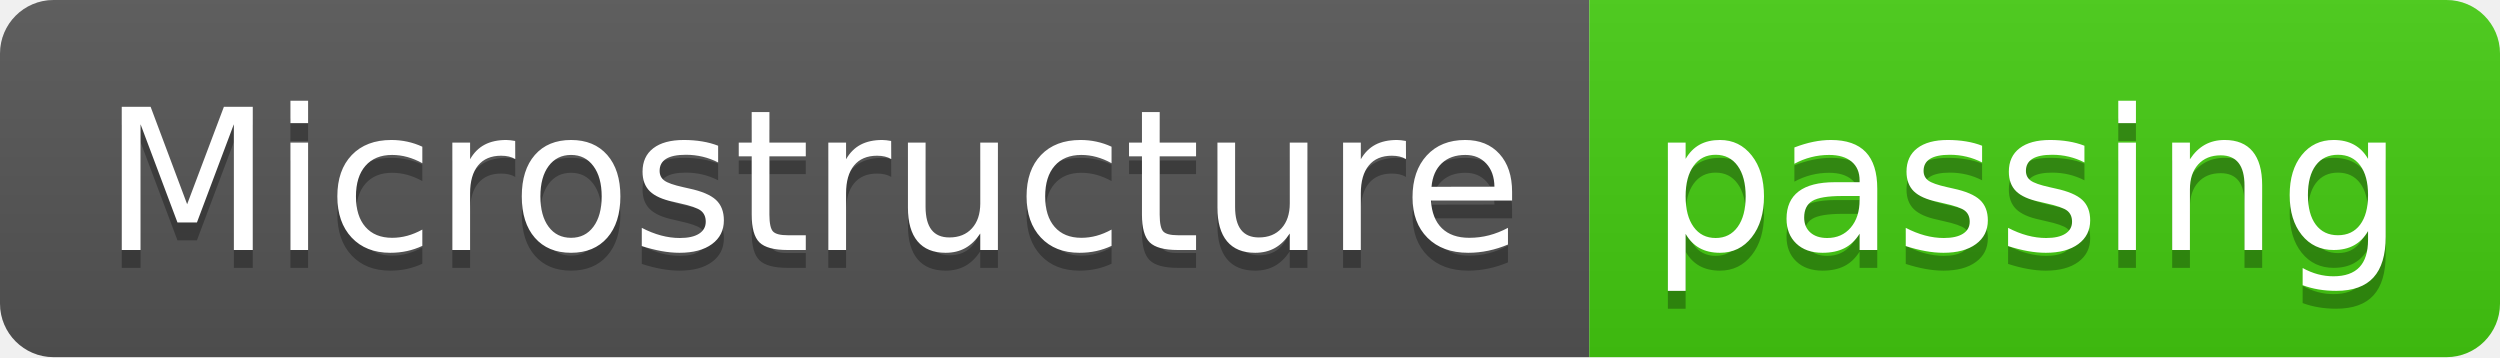
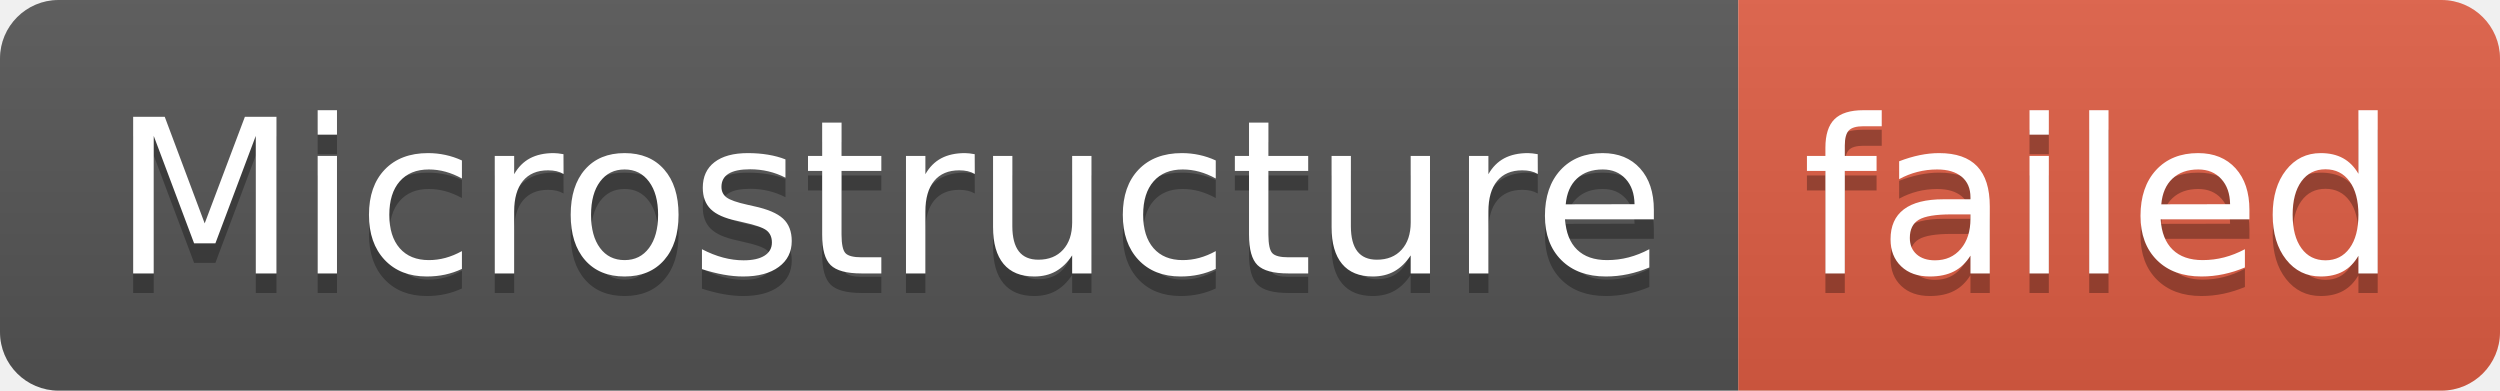
- <svg xmlns="http://www.w3.org/2000/svg" width="140" height="20" role="img" aria-label="Microstructure: passing">
+ <svg xmlns="http://www.w3.org/2000/svg" width="128" height="20" role="img" aria-label="Microstructure: failed">
  <linearGradient id="s" x2="0" y2="100%">
    <stop offset="0" stop-color="#bbb" stop-opacity=".1" />
    <stop offset="1" stop-opacity=".1" />
  </linearGradient>
  <clipPath id="r">
-     <rect width="140" height="20" rx="3" fill="#fff" />
+     <rect width="128" height="20" rx="3" fill="#fff" />
  </clipPath>
  <g clip-path="url(#r)">
    <rect width="89" height="20" fill="#555" />
-     <rect x="89" width="51" height="20" fill="#4c1" />
-     <rect width="140" height="20" fill="url(#s)" />
+     <rect x="89" width="39" height="20" fill="#e05d44" />
+     <rect width="128" height="20" fill="url(#s)" />
  </g>
  <g fill="#fff" text-anchor="middle" font-family="Verdana,Geneva,DejaVu Sans,sans-serif" text-rendering="geometricPrecision" font-size="110">
    <text aria-hidden="true" x="455" y="150" fill="#010101" fill-opacity=".3" transform="scale(.1)" textLength="790">Microstructure</text>
    <text x="455" y="140" transform="scale(.1)" fill="#fff" textLength="790">Microstructure</text>
-     <text aria-hidden="true" x="1135" y="150" fill="#010101" fill-opacity=".3" transform="scale(.1)" textLength="410">passing</text>
-     <text x="1135" y="140" transform="scale(.1)" fill="#fff" textLength="410">passing</text>
+     <text aria-hidden="true" x="1075" y="150" fill="#010101" fill-opacity=".3" transform="scale(.1)" textLength="290">failed</text>
+     <text x="1075" y="140" transform="scale(.1)" fill="#fff" textLength="290">failed</text>
  </g>
</svg>
